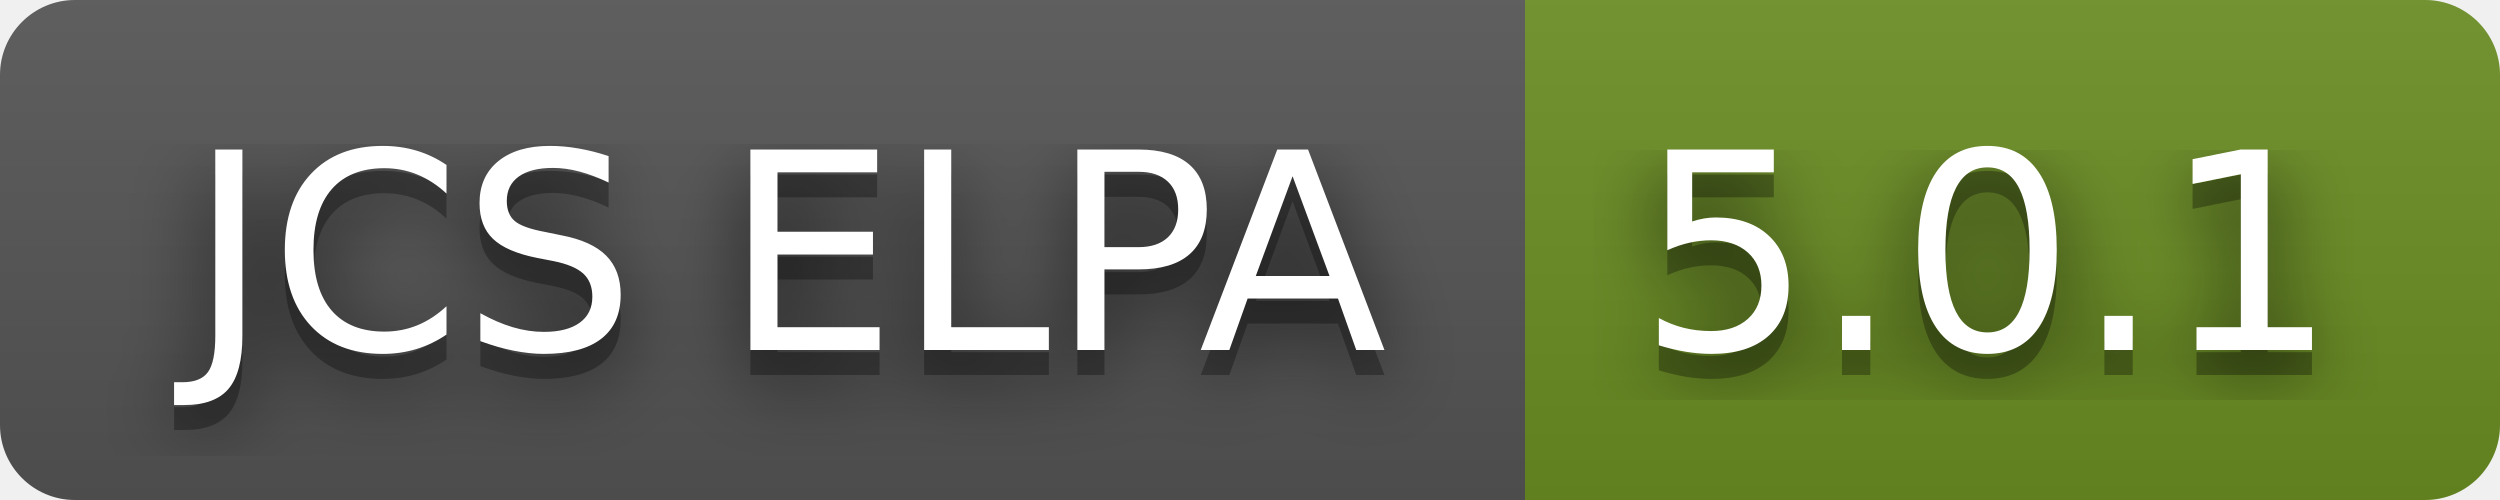
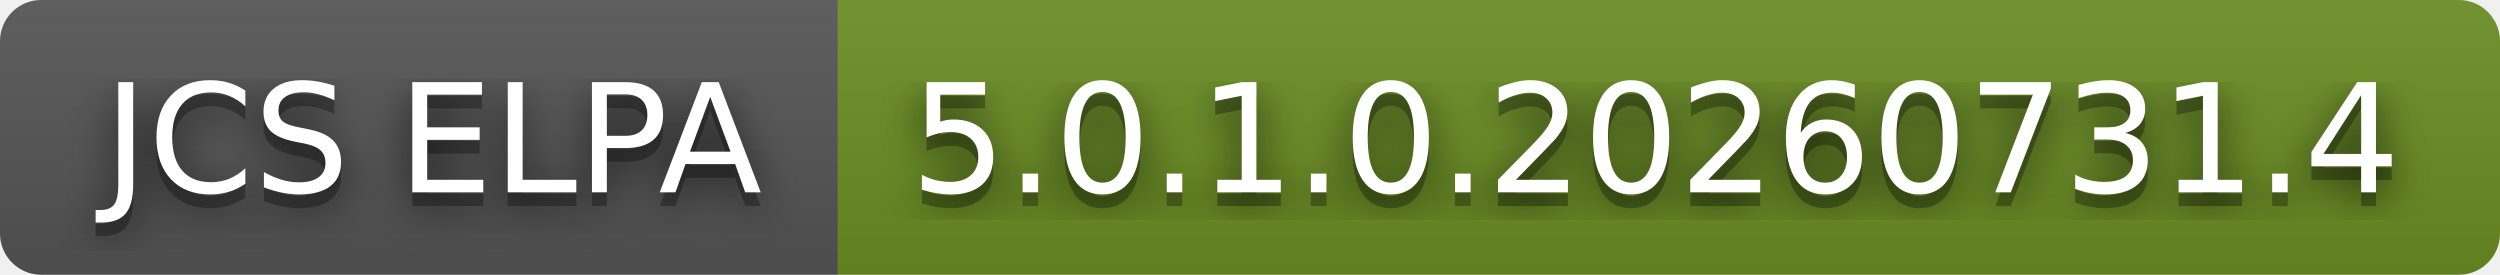
- <svg xmlns="http://www.w3.org/2000/svg" width="100" height="20" role="img" aria-label="JCS ELPA: 5.0.1">
+ <svg xmlns="http://www.w3.org/2000/svg" width="182" height="20" role="img" aria-label="JCS ELPA: 5.0.1.0.20260731.4">
  <filter id="blur">
    <feGaussianBlur stdDeviation="16" />
  </filter>
  <linearGradient id="s" x2="0" y2="100%">
    <stop offset="0" stop-color="#bbb" stop-opacity=".1" />
    <stop offset="1" stop-opacity=".1" />
  </linearGradient>
  <clipPath id="r">
-     <rect width="100" height="20" rx="3" />
+     <rect width="182" height="20" rx="3" />
  </clipPath>
  <g clip-path="url(#r)">
    <rect width="61" height="20" fill="#555" />
-     <rect x="61" width="39" height="20" fill="#6b8e23" />
-     <rect width="100" height="20" fill="url(#s)" />
+     <rect x="61" width="121" height="20" fill="#6b8e23" />
+     <rect width="182" height="20" fill="url(#s)" />
  </g>
  <g fill="#fff" text-anchor="middle" font-family="Verdana,Geneva,DejaVu Sans,sans-serif" text-rendering="geometricPrecision" font-size="110">
    <g transform="scale(.1)">
      <g aria-hidden="true" fill="#010101">
        <text x="315" y="150" fill-opacity=".8" filter="url(#blur)" textLength="510">JCS ELPA</text>
        <text x="315" y="150" fill-opacity=".3" textLength="510">JCS ELPA</text>
      </g>
      <text x="315" y="140" textLength="510">JCS ELPA</text>
    </g>
    <g transform="scale(.1)">
      <g aria-hidden="true" fill="#010101">
-         <text x="795" y="150" fill-opacity=".8" filter="url(#blur)" textLength="290">5.0.1</text>
-         <text x="795" y="150" fill-opacity=".3" textLength="290">5.0.1</text>
+         <text x="1205" y="150" fill-opacity=".8" filter="url(#blur)" textLength="1110">5.0.1.0.20260731.4</text>
+         <text x="1205" y="150" fill-opacity=".3" textLength="1110">5.0.1.0.20260731.4</text>
      </g>
-       <text x="795" y="140" textLength="290">5.0.1</text>
+       <text x="1205" y="140" textLength="1110">5.0.1.0.20260731.4</text>
    </g>
  </g>
</svg>
